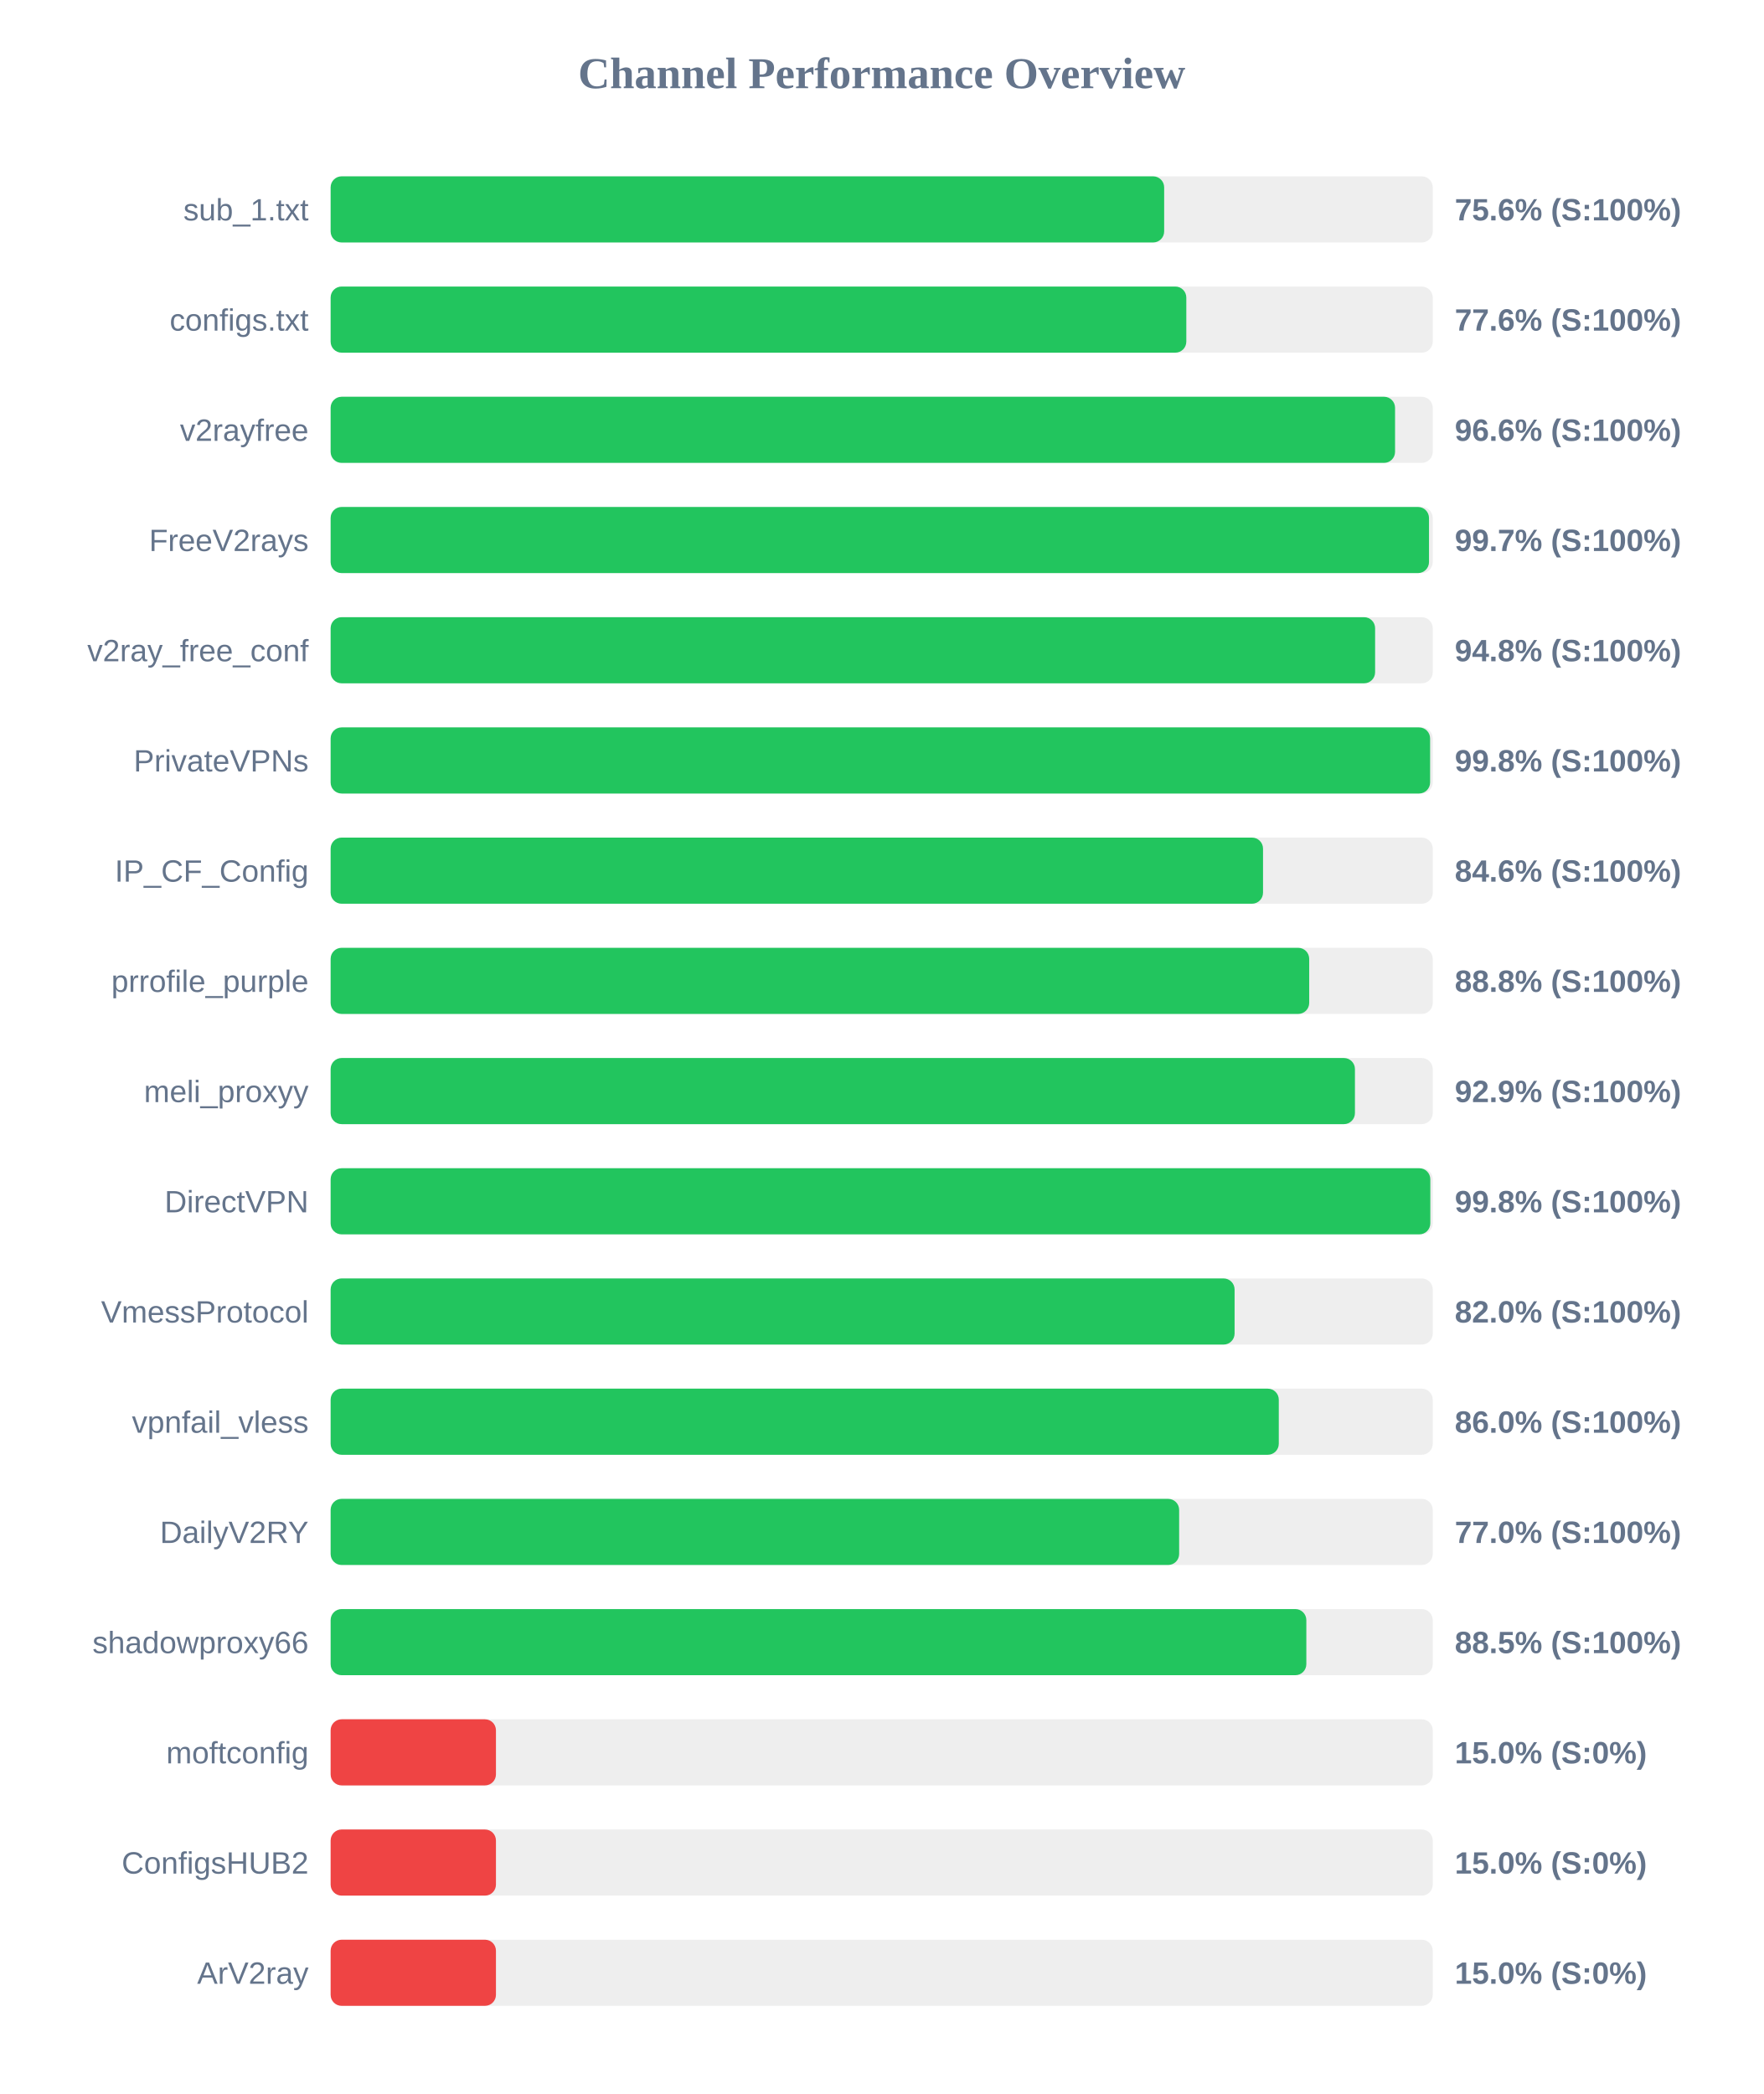
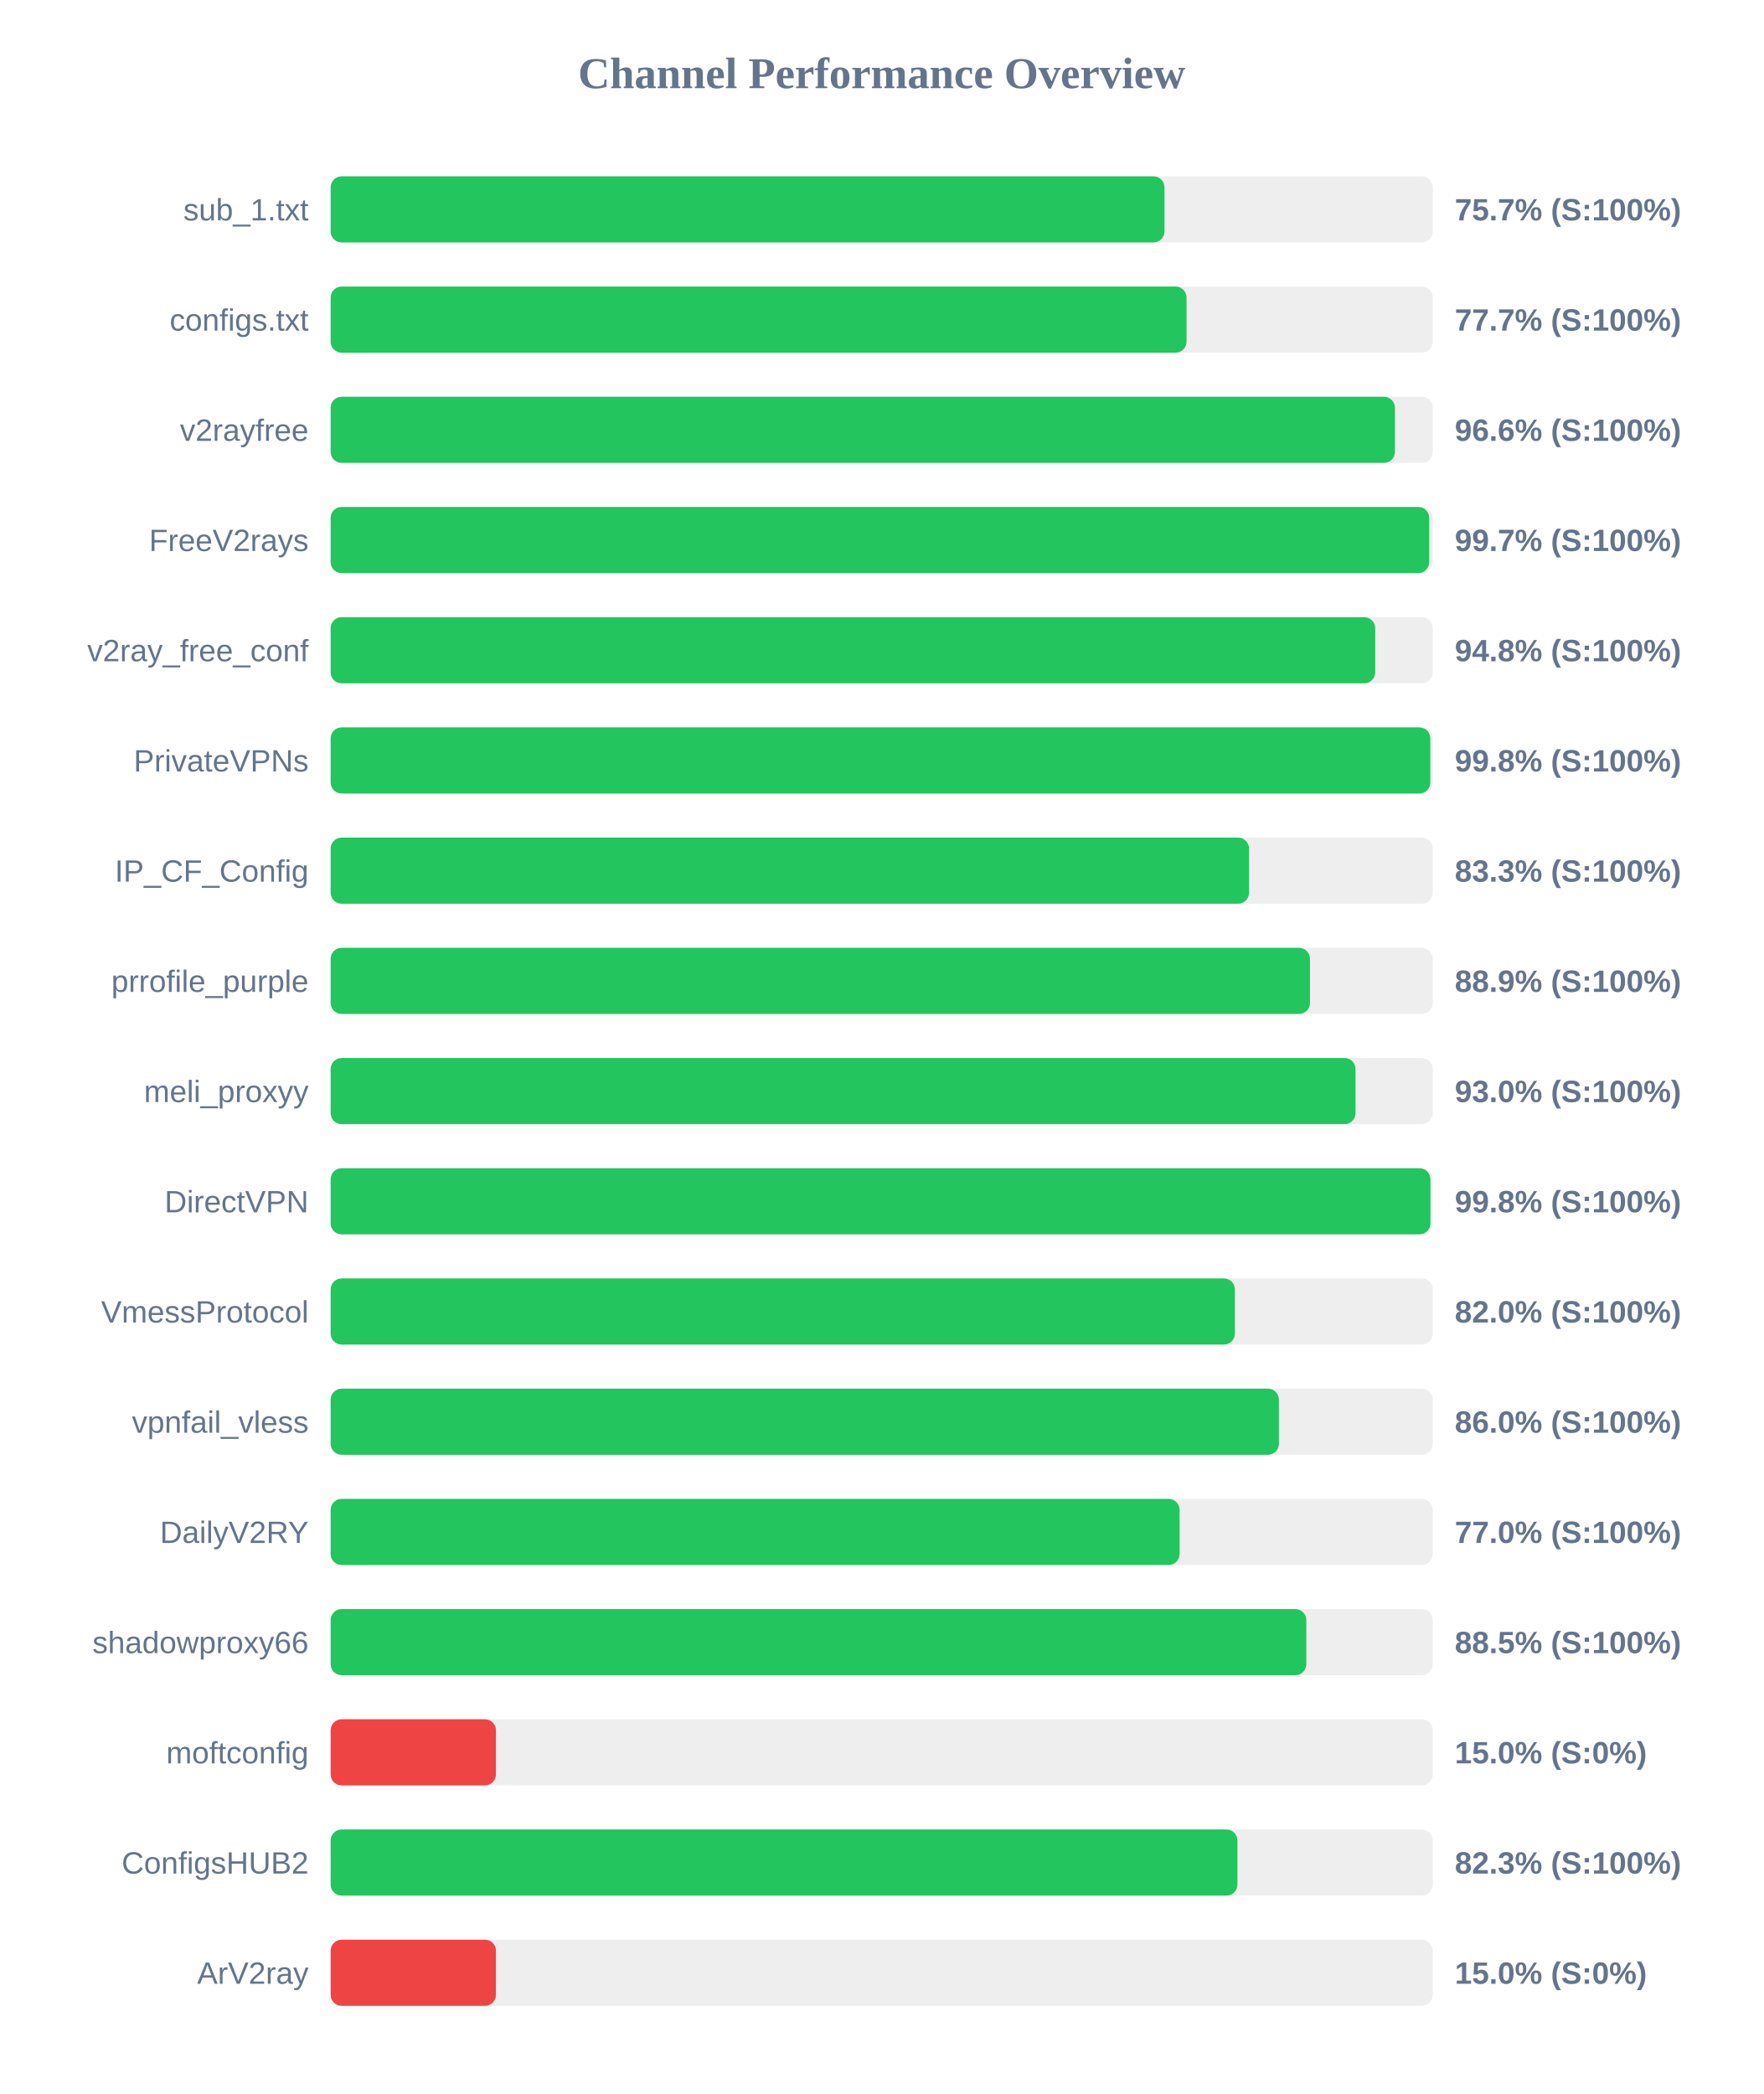
<svg xmlns="http://www.w3.org/2000/svg" width="800" height="950" version="1.1">
  <style>
        .row { font: 14px Arial; fill: #64748b; }
        .score { font: bold 14px Arial; fill: #64748b; }
    </style>
  <text x="400" y="40" text-anchor="middle" font-size="20px" font-weight="bold" fill="#64748b">Channel Performance Overview</text>
  <rect x="150" y="80" width="500" height="30" fill="#eee" rx="5" />
-   <rect x="150" y="80" width="378.15" height="30" fill="#22c55e" rx="5" />
+   <rect x="150" y="80" width="378.3" height="30" fill="#22c55e" rx="5" />
  <text x="140" y="100" text-anchor="end" class="row">sub_1.txt</text>
-   <text x="660" y="100" text-anchor="start" class="score">75.6% (S:100%)</text>
+   <text x="660" y="100" text-anchor="start" class="score">75.7% (S:100%)</text>
  <rect x="150" y="130" width="500" height="30" fill="#eee" rx="5" />
-   <rect x="150" y="130" width="388.2" height="30" fill="#22c55e" rx="5" />
+   <rect x="150" y="130" width="388.3" height="30" fill="#22c55e" rx="5" />
  <text x="140" y="150" text-anchor="end" class="row">configs.txt</text>
-   <text x="660" y="150" text-anchor="start" class="score">77.6% (S:100%)</text>
+   <text x="660" y="150" text-anchor="start" class="score">77.7% (S:100%)</text>
  <rect x="150" y="180" width="500" height="30" fill="#eee" rx="5" />
-   <rect x="150" y="180" width="482.9" height="30" fill="#22c55e" rx="5" />
+   <rect x="150" y="180" width="482.85" height="30" fill="#22c55e" rx="5" />
  <text x="140" y="200" text-anchor="end" class="row">v2rayfree</text>
  <text x="660" y="200" text-anchor="start" class="score">96.6% (S:100%)</text>
  <rect x="150" y="230" width="500" height="30" fill="#eee" rx="5" />
-   <rect x="150" y="230" width="498.3" height="30" fill="#22c55e" rx="5" />
+   <rect x="150" y="230" width="498.4" height="30" fill="#22c55e" rx="5" />
  <text x="140" y="250" text-anchor="end" class="row">FreeV2rays</text>
  <text x="660" y="250" text-anchor="start" class="score">99.7% (S:100%)</text>
  <rect x="150" y="280" width="500" height="30" fill="#eee" rx="5" />
-   <rect x="150" y="280" width="473.85" height="30" fill="#22c55e" rx="5" />
+   <rect x="150" y="280" width="473.9" height="30" fill="#22c55e" rx="5" />
  <text x="140" y="300" text-anchor="end" class="row">v2ray_free_conf</text>
  <text x="660" y="300" text-anchor="start" class="score">94.8% (S:100%)</text>
  <rect x="150" y="330" width="500" height="30" fill="#eee" rx="5" />
-   <rect x="150" y="330" width="498.8" height="30" fill="#22c55e" rx="5" />
+   <rect x="150" y="330" width="498.9" height="30" fill="#22c55e" rx="5" />
  <text x="140" y="350" text-anchor="end" class="row">PrivateVPNs</text>
  <text x="660" y="350" text-anchor="start" class="score">99.8% (S:100%)</text>
  <rect x="150" y="380" width="500" height="30" fill="#eee" rx="5" />
-   <rect x="150" y="380" width="423.0" height="30" fill="#22c55e" rx="5" />
+   <rect x="150" y="380" width="416.65" height="30" fill="#22c55e" rx="5" />
  <text x="140" y="400" text-anchor="end" class="row">IP_CF_Config</text>
-   <text x="660" y="400" text-anchor="start" class="score">84.6% (S:100%)</text>
+   <text x="660" y="400" text-anchor="start" class="score">83.3% (S:100%)</text>
  <rect x="150" y="430" width="500" height="30" fill="#eee" rx="5" />
-   <rect x="150" y="430" width="443.95" height="30" fill="#22c55e" rx="5" />
+   <rect x="150" y="430" width="444.3" height="30" fill="#22c55e" rx="5" />
  <text x="140" y="450" text-anchor="end" class="row">prrofile_purple</text>
-   <text x="660" y="450" text-anchor="start" class="score">88.8% (S:100%)</text>
+   <text x="660" y="450" text-anchor="start" class="score">88.9% (S:100%)</text>
  <rect x="150" y="480" width="500" height="30" fill="#eee" rx="5" />
-   <rect x="150" y="480" width="464.7" height="30" fill="#22c55e" rx="5" />
+   <rect x="150" y="480" width="464.95" height="30" fill="#22c55e" rx="5" />
  <text x="140" y="500" text-anchor="end" class="row">meli_proxyy</text>
-   <text x="660" y="500" text-anchor="start" class="score">92.9% (S:100%)</text>
+   <text x="660" y="500" text-anchor="start" class="score">93.0% (S:100%)</text>
  <rect x="150" y="530" width="500" height="30" fill="#eee" rx="5" />
-   <rect x="150" y="530" width="498.9" height="30" fill="#22c55e" rx="5" />
+   <rect x="150" y="530" width="498.95" height="30" fill="#22c55e" rx="5" />
  <text x="140" y="550" text-anchor="end" class="row">DirectVPN</text>
  <text x="660" y="550" text-anchor="start" class="score">99.8% (S:100%)</text>
  <rect x="150" y="580" width="500" height="30" fill="#eee" rx="5" />
-   <rect x="150" y="580" width="410.1" height="30" fill="#22c55e" rx="5" />
+   <rect x="150" y="580" width="410.25" height="30" fill="#22c55e" rx="5" />
  <text x="140" y="600" text-anchor="end" class="row">VmessProtocol</text>
  <text x="660" y="600" text-anchor="start" class="score">82.0% (S:100%)</text>
  <rect x="150" y="630" width="500" height="30" fill="#eee" rx="5" />
-   <rect x="150" y="630" width="430.15" height="30" fill="#22c55e" rx="5" />
+   <rect x="150" y="630" width="430.2" height="30" fill="#22c55e" rx="5" />
  <text x="140" y="650" text-anchor="end" class="row">vpnfail_vless</text>
  <text x="660" y="650" text-anchor="start" class="score">86.0% (S:100%)</text>
  <rect x="150" y="680" width="500" height="30" fill="#eee" rx="5" />
-   <rect x="150" y="680" width="384.95" height="30" fill="#22c55e" rx="5" />
+   <rect x="150" y="680" width="385.15" height="30" fill="#22c55e" rx="5" />
  <text x="140" y="700" text-anchor="end" class="row">DailyV2RY</text>
  <text x="660" y="700" text-anchor="start" class="score">77.0% (S:100%)</text>
  <rect x="150" y="730" width="500" height="30" fill="#eee" rx="5" />
  <rect x="150" y="730" width="442.65" height="30" fill="#22c55e" rx="5" />
  <text x="140" y="750" text-anchor="end" class="row">shadowproxy66</text>
  <text x="660" y="750" text-anchor="start" class="score">88.5% (S:100%)</text>
  <rect x="150" y="780" width="500" height="30" fill="#eee" rx="5" />
  <rect x="150" y="780" width="75.0" height="30" fill="#ef4444" rx="5" />
  <text x="140" y="800" text-anchor="end" class="row">moftconfig</text>
  <text x="660" y="800" text-anchor="start" class="score">15.0% (S:0%)</text>
  <rect x="150" y="830" width="500" height="30" fill="#eee" rx="5" />
-   <rect x="150" y="830" width="75.0" height="30" fill="#ef4444" rx="5" />
+   <rect x="150" y="830" width="411.4" height="30" fill="#22c55e" rx="5" />
  <text x="140" y="850" text-anchor="end" class="row">ConfigsHUB2</text>
-   <text x="660" y="850" text-anchor="start" class="score">15.0% (S:0%)</text>
+   <text x="660" y="850" text-anchor="start" class="score">82.3% (S:100%)</text>
  <rect x="150" y="880" width="500" height="30" fill="#eee" rx="5" />
  <rect x="150" y="880" width="75.0" height="30" fill="#ef4444" rx="5" />
  <text x="140" y="900" text-anchor="end" class="row">ArV2ray</text>
  <text x="660" y="900" text-anchor="start" class="score">15.0% (S:0%)</text>
</svg>
